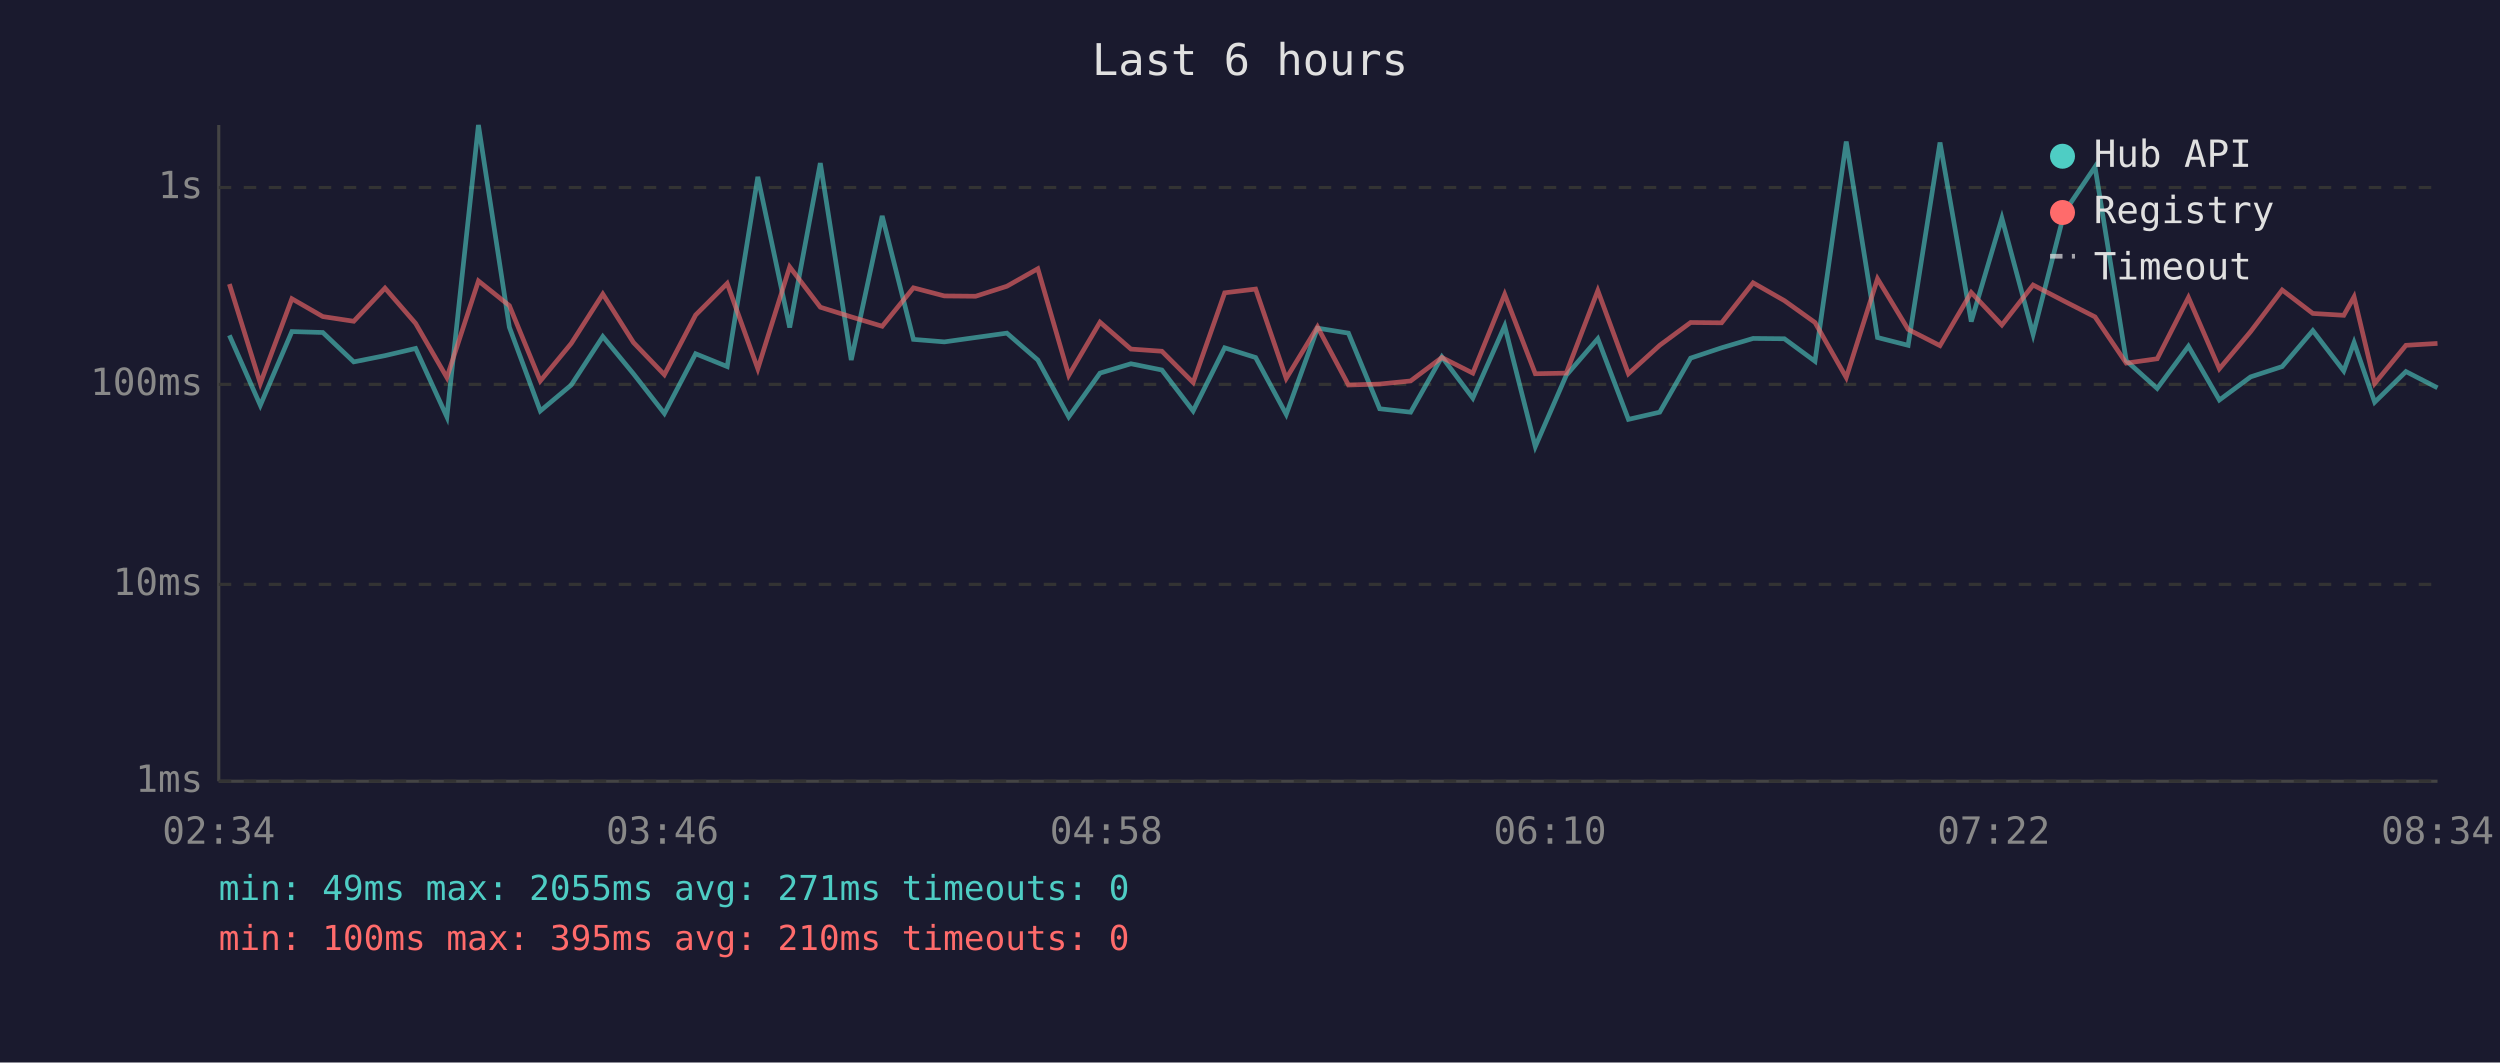
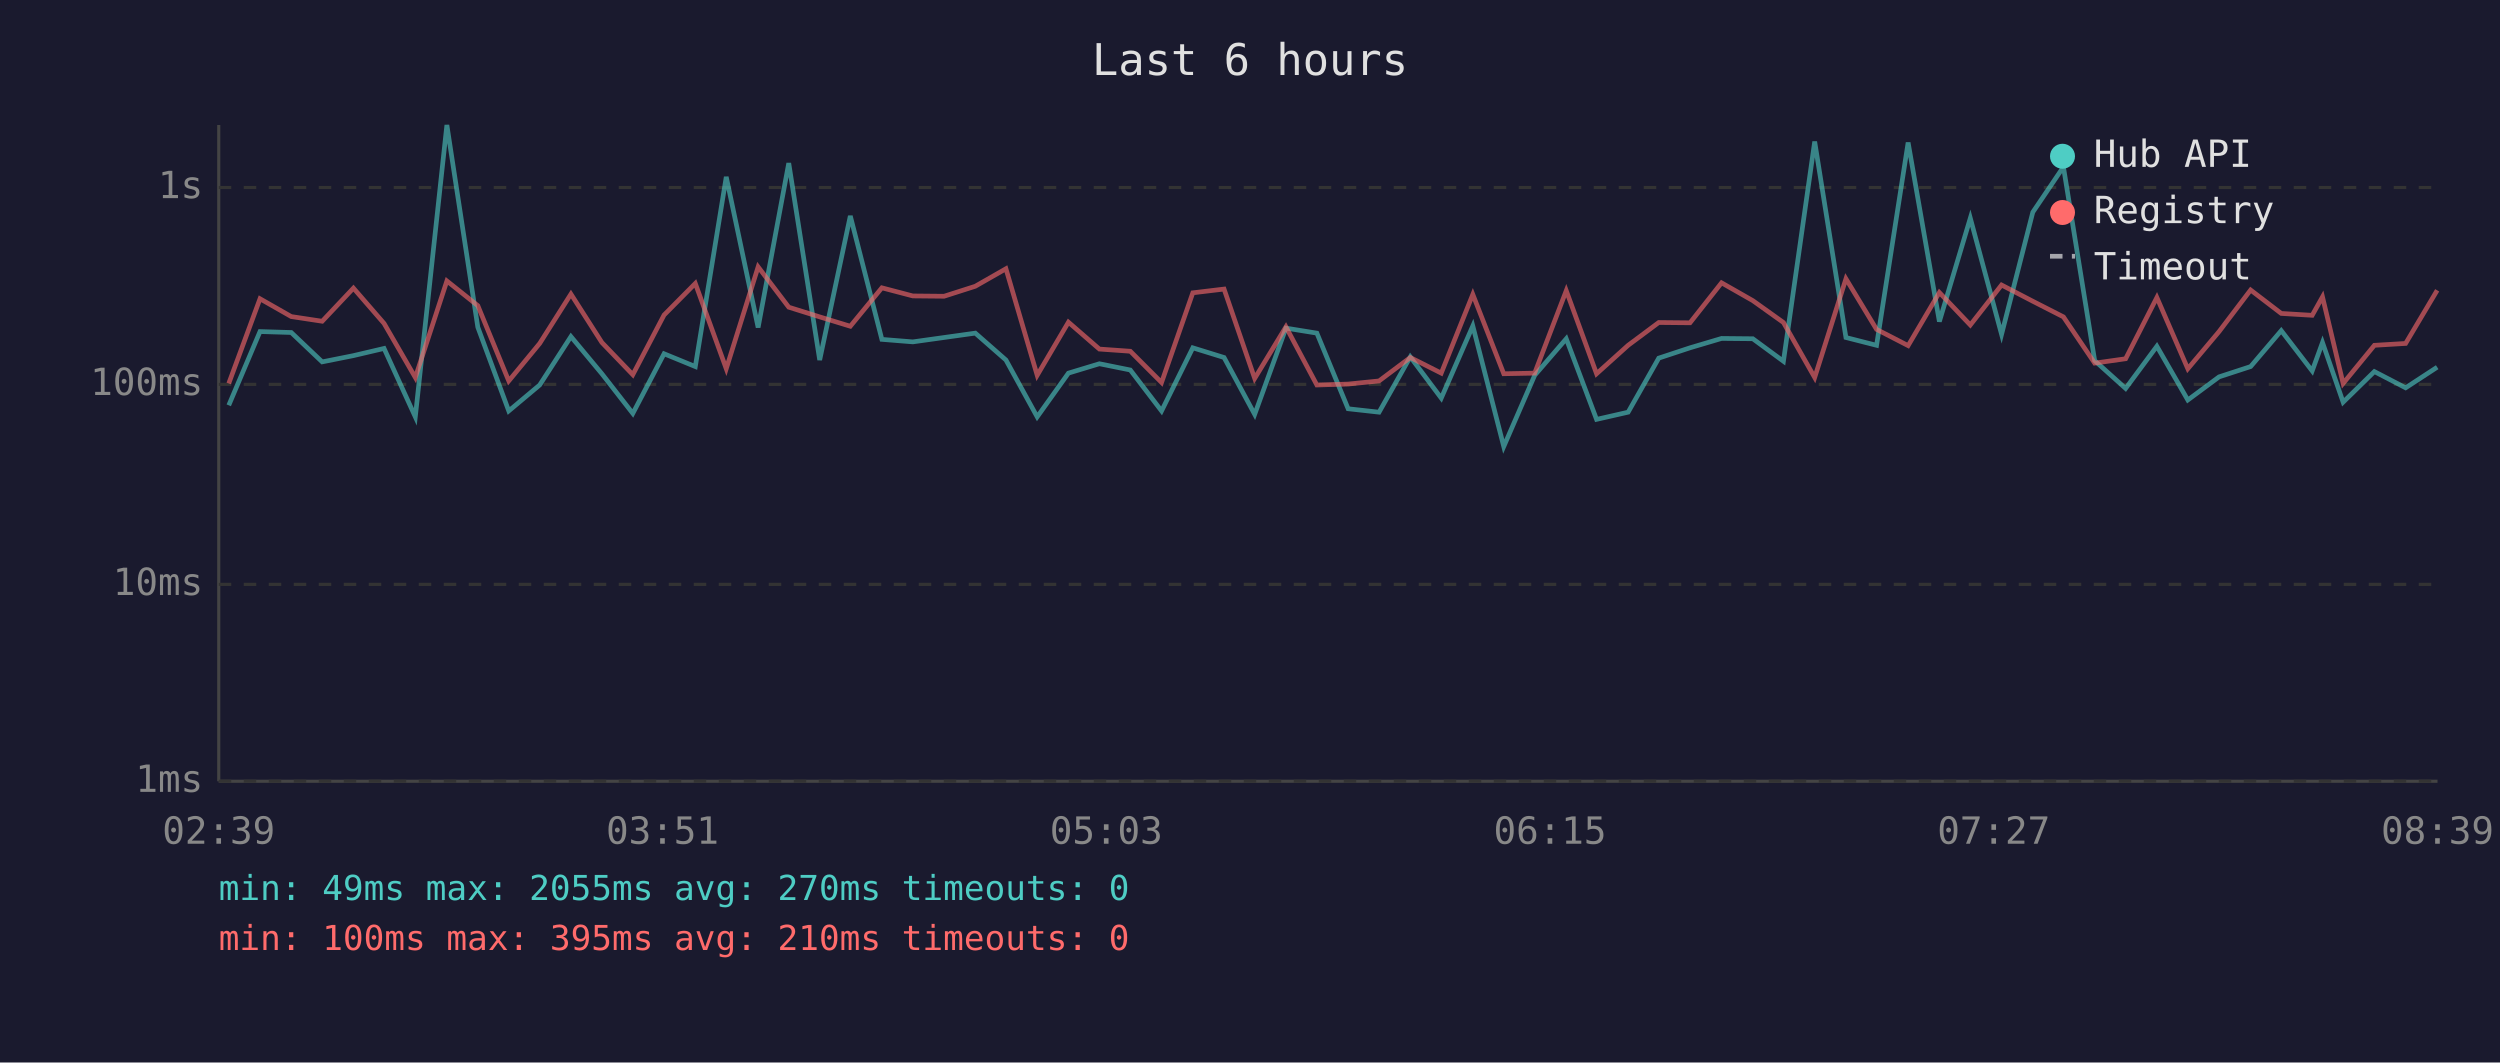
<svg xmlns="http://www.w3.org/2000/svg" viewBox="0 0 800 340" font-family="monospace" font-size="12">
  <rect width="800" height="340" fill="#1a1a2e" />
  <text x="400" y="24" fill="#e0e0e0" font-size="14" text-anchor="middle">Last 6 hours</text>
  <line x1="70" y1="40" x2="70" y2="250" stroke="#444" stroke-width="1" />
  <line x1="70" y1="250" x2="780" y2="250" stroke="#444" stroke-width="1" />
  <line x1="70" y1="250" x2="780" y2="250" stroke="#333" stroke-width="1" stroke-dasharray="4" />
  <text x="65" y="250" fill="#888" text-anchor="end" dominant-baseline="middle">1ms</text>
  <line x1="70" y1="187" x2="780" y2="187" stroke="#333" stroke-width="1" stroke-dasharray="4" />
  <text x="65" y="187" fill="#888" text-anchor="end" dominant-baseline="middle">10ms</text>
  <line x1="70" y1="123" x2="780" y2="123" stroke="#333" stroke-width="1" stroke-dasharray="4" />
  <text x="65" y="123" fill="#888" text-anchor="end" dominant-baseline="middle">100ms</text>
  <line x1="70" y1="60" x2="780" y2="60" stroke="#333" stroke-width="1" stroke-dasharray="4" />
  <text x="65" y="60" fill="#888" text-anchor="end" dominant-baseline="middle">1s</text>
-   <text x="70" y="270" fill="#888" text-anchor="middle">02:34</text>
-   <text x="212" y="270" fill="#888" text-anchor="middle">03:46</text>
-   <text x="354" y="270" fill="#888" text-anchor="middle">04:58</text>
-   <text x="496" y="270" fill="#888" text-anchor="middle">06:10</text>
-   <text x="638" y="270" fill="#888" text-anchor="middle">07:22</text>
-   <text x="780" y="270" fill="#888" text-anchor="middle">08:34</text>
-   <polyline points="73.4,107.3 83.3,129.7 93.4,106.1 103.3,106.4 113.2,115.8 123.2,113.8 133.0,111.5 143.0,133.4 153.1,40.0 163.0,104.7 172.9,131.5 182.8,123.2 192.9,107.7 202.7,119.6 212.6,132.3 222.6,113.2 232.7,117.3 242.5,56.6 252.7,104.8 262.5,52.2 272.4,115.2 282.3,69.1 292.3,108.6 302.2,109.4 312.2,108.0 322.2,106.6 332.1,115.2 342.0,133.4 352.0,119.4 361.9,116.4 371.8,118.4 381.8,131.5 391.9,111.3 401.8,114.4 411.6,132.6 421.6,105.0 431.5,106.6 441.5,130.8 451.4,131.9 461.4,114.2 471.3,127.4 481.5,104.3 491.3,142.9 501.2,120.1 511.3,108.4 521.1,134.2 531.1,131.9 541.0,114.6 550.9,111.3 561.0,108.3 571.0,108.4 580.8,115.6 590.8,45.3 600.8,108.0 610.6,110.5 620.8,45.6 630.8,102.9 640.6,69.8 650.6,107.0 660.6,67.9 670.4,53.4 680.4,115.4 690.3,124.3 700.3,110.8 710.2,128.0 720.2,120.6 730.3,117.3 740.1,105.8 750.0,118.7 753.3,109.6 759.9,128.7 769.9,118.9 780.0,124.1" fill="none" stroke="#4ecdc4" stroke-width="1.5" opacity="0.6" />
-   <polyline points="73.4,90.9 83.3,122.7 93.4,95.6 103.3,101.3 113.2,102.8 123.2,92.2 133.0,103.5 143.0,120.8 153.1,89.9 163.0,97.8 172.9,121.9 182.8,109.9 192.9,94.1 202.7,109.6 212.6,119.9 222.6,100.8 232.7,90.7 242.5,118.0 252.7,85.4 262.5,98.3 272.4,101.4 282.3,104.4 292.3,92.1 302.2,94.7 312.2,94.8 322.2,91.6 332.1,86.0 342.0,120.1 352.0,103.1 361.9,111.7 371.8,112.4 381.8,122.4 391.9,93.7 401.8,92.5 411.6,121.1 421.6,104.6 431.5,123.2 441.5,122.9 451.4,121.9 461.4,114.4 471.3,119.4 481.5,94.2 491.3,119.6 501.2,119.4 511.3,93.0 521.1,119.6 531.1,110.5 541.0,103.2 550.9,103.3 561.0,90.5 571.0,96.2 580.8,103.2 590.8,120.8 600.8,89.2 610.6,105.4 620.8,110.6 630.8,93.6 640.6,104.0 650.6,91.2 660.6,96.4 670.4,101.4 680.4,116.2 690.3,114.8 700.3,95.2 710.2,118.0 720.2,106.1 730.3,92.8 740.1,100.3 750.0,100.9 753.3,95.0 759.9,122.7 769.9,110.5 780.0,109.9" fill="none" stroke="#ff6b6b" stroke-width="1.5" opacity="0.6" />
+   <text x="70" y="270" fill="#888" text-anchor="middle">02:39</text>
+   <text x="212" y="270" fill="#888" text-anchor="middle">03:51</text>
+   <text x="354" y="270" fill="#888" text-anchor="middle">05:03</text>
+   <text x="496" y="270" fill="#888" text-anchor="middle">06:15</text>
+   <text x="638" y="270" fill="#888" text-anchor="middle">07:27</text>
+   <text x="780" y="270" fill="#888" text-anchor="middle">08:39</text>
+   <polyline points="73.2,129.7 83.2,106.1 93.2,106.4 103.1,115.8 113.1,113.8 122.9,111.5 132.9,133.4 143.0,40.0 152.9,104.7 162.8,131.5 172.7,123.2 182.7,107.7 192.6,119.6 202.5,132.3 212.5,113.2 222.5,117.3 232.4,56.6 242.6,104.8 252.4,52.2 262.3,115.2 272.1,69.1 282.2,108.6 292.1,109.4 302.1,108.0 312.1,106.6 321.9,115.2 331.9,133.4 341.9,119.4 351.8,116.4 361.7,118.4 371.7,131.5 381.7,111.3 391.7,114.4 401.5,132.6 411.5,105.0 421.4,106.6 431.4,130.8 441.3,131.9 451.3,114.2 461.2,127.4 471.3,104.3 481.2,142.9 491.1,120.1 501.2,108.4 510.9,134.2 521.0,131.9 530.8,114.6 540.8,111.3 550.9,108.3 560.9,108.4 570.7,115.6 580.7,45.3 590.7,108.0 600.5,110.5 610.6,45.6 620.6,102.9 630.5,69.8 640.5,107.0 650.5,67.9 660.3,53.4 670.3,115.4 680.2,124.3 690.2,110.8 700.1,128.0 710.1,120.6 720.2,117.3 730.0,105.8 739.9,118.7 743.2,109.6 749.8,128.7 759.8,118.9 769.8,124.1 779.9,117.5" fill="none" stroke="#4ecdc4" stroke-width="1.5" opacity="0.6" />
+   <polyline points="73.2,122.7 83.2,95.6 93.2,101.3 103.1,102.8 113.1,92.2 122.9,103.5 132.9,120.8 143.0,89.9 152.9,97.8 162.8,121.9 172.7,109.9 182.7,94.1 192.6,109.6 202.5,119.9 212.5,100.8 222.5,90.7 232.4,118.0 242.6,85.4 252.4,98.3 262.3,101.4 272.1,104.4 282.2,92.1 292.1,94.7 302.1,94.8 312.1,91.6 321.9,86.0 331.9,120.1 341.9,103.1 351.8,111.7 361.7,112.4 371.7,122.4 381.7,93.7 391.7,92.5 401.5,121.1 411.5,104.6 421.4,123.2 431.4,122.9 441.3,121.9 451.3,114.4 461.2,119.4 471.3,94.2 481.2,119.6 491.1,119.4 501.2,93.0 510.9,119.6 521.0,110.5 530.8,103.2 540.8,103.3 550.9,90.5 560.9,96.2 570.7,103.2 580.7,120.8 590.7,89.2 600.5,105.4 610.6,110.6 620.6,93.6 630.5,104.0 640.5,91.2 650.5,96.4 660.3,101.4 670.3,116.2 680.2,114.8 690.2,95.2 700.1,118.0 710.1,106.1 720.2,92.8 730.0,100.3 739.9,100.9 743.2,95.0 749.8,122.7 759.8,110.5 769.8,109.9 779.9,92.9" fill="none" stroke="#ff6b6b" stroke-width="1.5" opacity="0.6" />
  <circle cx="660" cy="50" r="4" fill="#4ecdc4" />
  <text x="670" y="50" fill="#e0e0e0" dominant-baseline="middle">Hub API</text>
  <circle cx="660" cy="68" r="4" fill="#ff6b6b" />
  <text x="670" y="68" fill="#e0e0e0" dominant-baseline="middle">Registry</text>
  <line x1="656" y1="82" x2="664" y2="82" stroke="#e0e0e0" stroke-width="1.5" stroke-dasharray="4,3" opacity="0.7" />
  <text x="670" y="86" fill="#e0e0e0" dominant-baseline="middle">Timeout</text>
-   <text x="70" y="288" fill="#4ecdc4" font-size="11">min: 49ms  max: 2055ms  avg: 271ms  timeouts: 0</text>
+   <text x="70" y="288" fill="#4ecdc4" font-size="11">min: 49ms  max: 2055ms  avg: 270ms  timeouts: 0</text>
  <text x="70" y="304" fill="#ff6b6b" font-size="11">min: 100ms  max: 395ms  avg: 210ms  timeouts: 0</text>
</svg>
